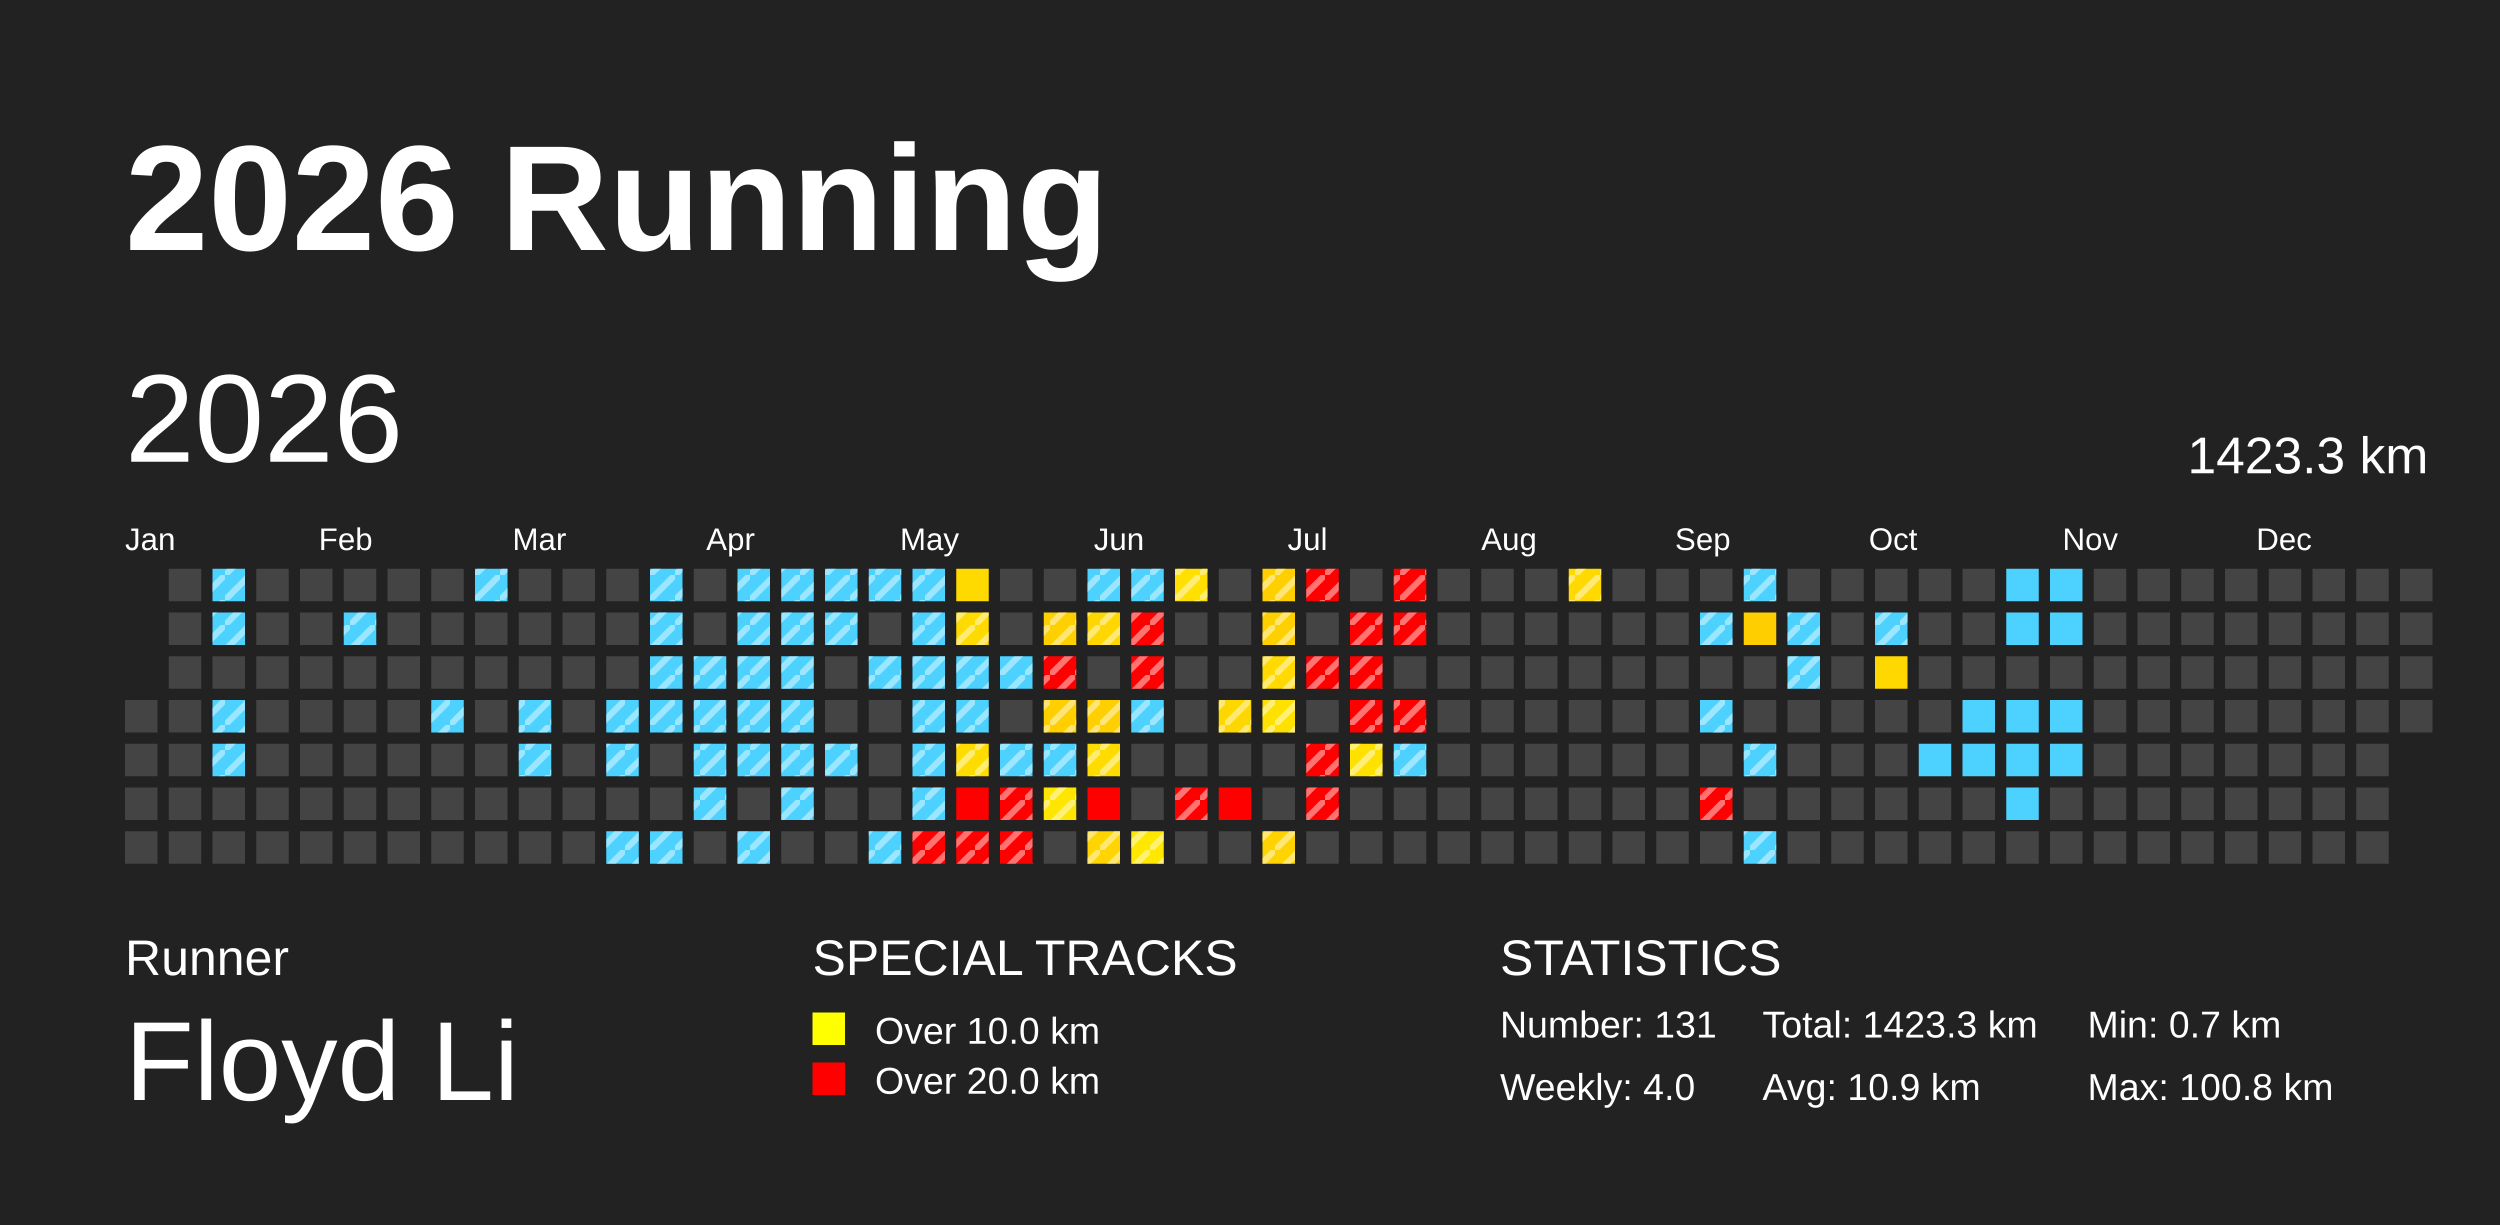
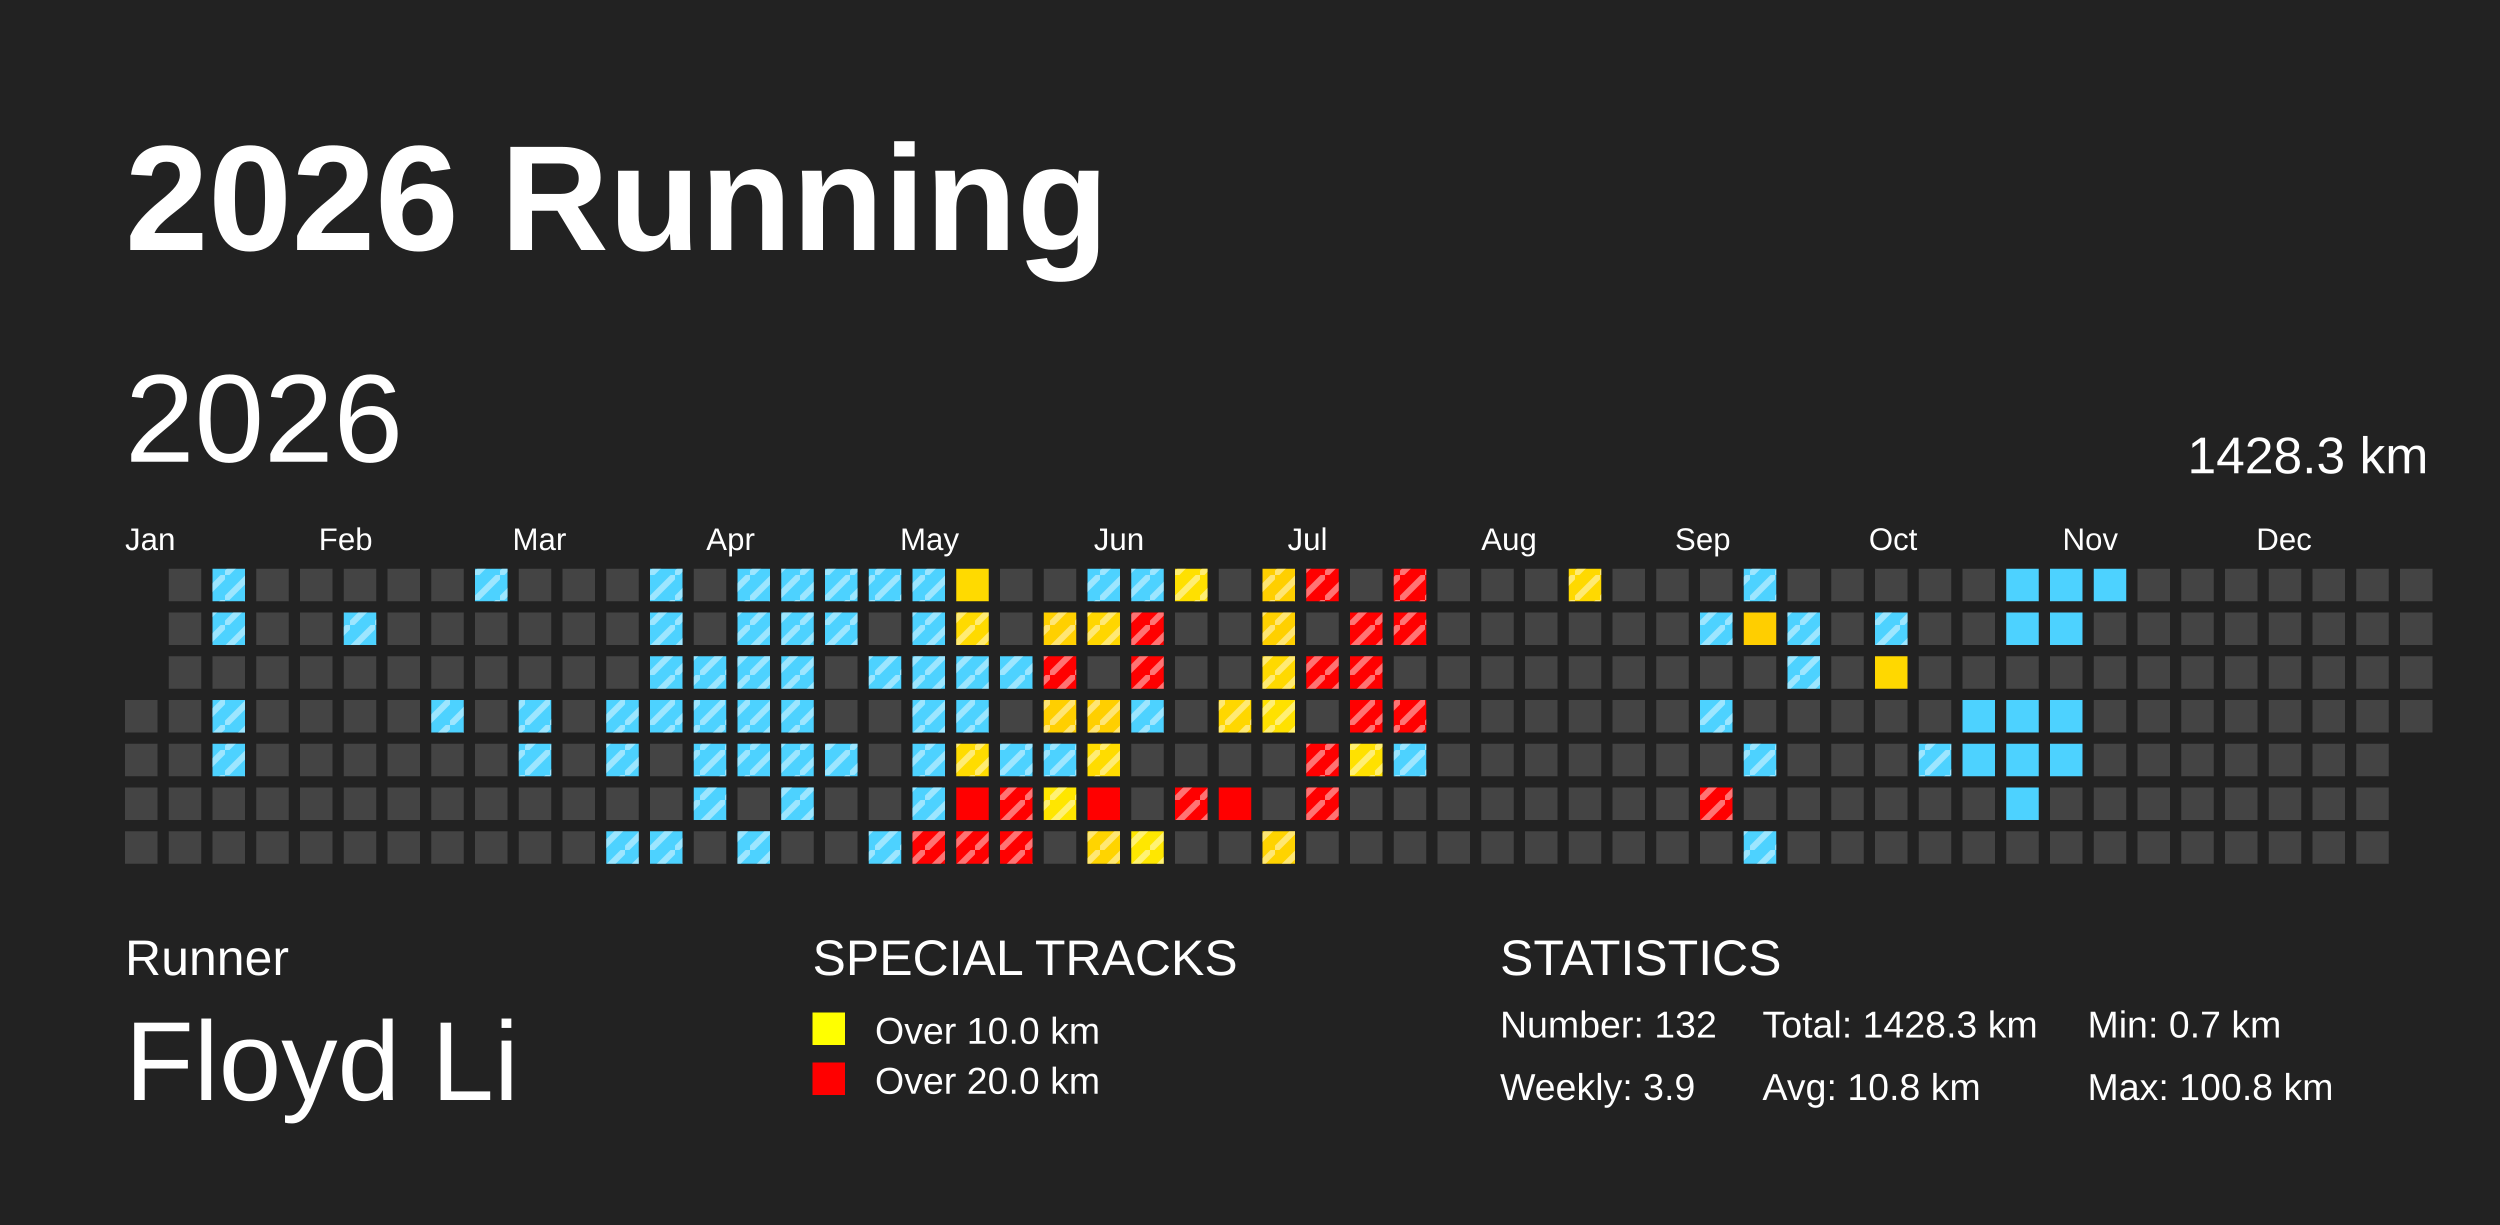
<svg xmlns="http://www.w3.org/2000/svg" baseProfile="full" height="98mm" version="1.1" viewBox="0,0,200,98" width="200mm">
  <defs>
    <pattern height="2" id="indoor-stripe" patternUnits="userSpaceOnUse" width="2">
      <line stroke="white" stroke-opacity="0.45" stroke-width="0.5" x1="0" x2="2" y1="2" y2="0" />
    </pattern>
  </defs>
  <rect fill="#222222" height="98" width="200" x="0" y="0" />
  <text fill="#FFFFFF" style="font-size:12px; font-family:Arial; font-weight:bold;" x="10" y="20">2026 Running</text>
  <text fill="#FFFFFF" style="font-size:4px; font-family:Arial" x="10" y="78">Runner</text>
  <text fill="#FFFFFF" style="font-size:9px; font-family:Arial" x="10" y="88">Floyd Li</text>
  <text fill="#FFFFFF" style="font-size:4px; font-family:Arial" x="65" y="78">SPECIAL TRACKS</text>
  <rect fill="yellow" height="2.6" width="2.6" x="65" y="81" />
  <text fill="#FFFFFF" style="font-size:3px; font-family:Arial" x="70" y="83.5">Over 10.0 km</text>
  <rect fill="red" height="2.6" width="2.6" x="65" y="85" />
  <text fill="#FFFFFF" style="font-size:3px; font-family:Arial" x="70" y="87.5">Over 20.0 km</text>
  <text fill="#FFFFFF" style="font-size:4px; font-family:Arial" x="120" y="78">STATISTICS</text>
-   <text fill="#FFFFFF" style="font-size:3px; font-family:Arial" x="120" y="83">Number: 131</text>
-   <text fill="#FFFFFF" style="font-size:3px; font-family:Arial" x="120" y="88">Weekly: 4.0</text>
-   <text fill="#FFFFFF" style="font-size:3px; font-family:Arial" x="141" y="83">Total: 1423.3 km</text>
-   <text fill="#FFFFFF" style="font-size:3px; font-family:Arial" x="141" y="88">Avg: 10.9 km</text>
+   <text fill="#FFFFFF" style="font-size:3px; font-family:Arial" x="120" y="83">Number: 132</text>
+   <text fill="#FFFFFF" style="font-size:3px; font-family:Arial" x="120" y="88">Weekly: 3.9</text>
+   <text fill="#FFFFFF" style="font-size:3px; font-family:Arial" x="141" y="83">Total: 1428.3 km</text>
+   <text fill="#FFFFFF" style="font-size:3px; font-family:Arial" x="141" y="88">Avg: 10.8 km</text>
  <text fill="#FFFFFF" style="font-size:3px; font-family:Arial" x="167" y="83">Min: 0.7 km</text>
  <text fill="#FFFFFF" style="font-size:3px; font-family:Arial" x="167" y="88">Max: 100.8 km</text>
  <text dominant-baseline="hanging" fill="#FFFFFF" style="font-size:10.0px; font-family:Arial;" x="10" y="30">2026</text>
-   <text dominant-baseline="hanging" fill="#FFFFFF" style="font-size:4.125px; font-family:Arial;" x="175" y="35">1423.3 km</text>
+   <text dominant-baseline="hanging" fill="#FFFFFF" style="font-size:4.125px; font-family:Arial;" x="175" y="35">1428.3 km</text>
  <text fill="#FFFFFF" style="font-size:2.5px; font-family:Arial" x="10.0" y="44">Jan</text>
  <text fill="#FFFFFF" style="font-size:2.5px; font-family:Arial" x="25.5" y="44">Feb</text>
  <text fill="#FFFFFF" style="font-size:2.5px; font-family:Arial" x="41.0" y="44">Mar</text>
  <text fill="#FFFFFF" style="font-size:2.5px; font-family:Arial" x="56.5" y="44">Apr</text>
  <text fill="#FFFFFF" style="font-size:2.5px; font-family:Arial" x="72.0" y="44">May</text>
  <text fill="#FFFFFF" style="font-size:2.5px; font-family:Arial" x="87.5" y="44">Jun</text>
  <text fill="#FFFFFF" style="font-size:2.5px; font-family:Arial" x="103.0" y="44">Jul</text>
  <text fill="#FFFFFF" style="font-size:2.5px; font-family:Arial" x="118.5" y="44">Aug</text>
  <text fill="#FFFFFF" style="font-size:2.5px; font-family:Arial" x="134.0" y="44">Sep</text>
  <text fill="#FFFFFF" style="font-size:2.5px; font-family:Arial" x="149.5" y="44">Oct</text>
  <text fill="#FFFFFF" style="font-size:2.5px; font-family:Arial" x="165.0" y="44">Nov</text>
  <text fill="#FFFFFF" style="font-size:2.5px; font-family:Arial" x="180.5" y="44">Dec</text>
  <rect fill="#444444" height="2.6" width="2.6" x="10.0" y="56.0" />
  <rect fill="#444444" height="2.6" width="2.6" x="10.0" y="59.5" />
  <rect fill="#444444" height="2.6" width="2.6" x="10.0" y="63.0" />
  <rect fill="#444444" height="2.6" width="2.6" x="10.0" y="66.5" />
  <rect fill="#444444" height="2.6" width="2.6" x="13.5" y="45.5" />
  <rect fill="#444444" height="2.6" width="2.6" x="13.5" y="49.0" />
  <rect fill="#444444" height="2.6" width="2.6" x="13.5" y="52.5" />
  <rect fill="#444444" height="2.6" width="2.6" x="13.5" y="56.0" />
  <rect fill="#444444" height="2.6" width="2.6" x="13.5" y="59.5" />
  <rect fill="#444444" height="2.6" width="2.6" x="13.5" y="63.0" />
  <rect fill="#444444" height="2.6" width="2.6" x="13.5" y="66.5" />
  <rect fill="#4dd2ff" height="2.6" width="2.6" x="17.0" y="45.5" />
  <rect fill="url(#indoor-stripe)" height="2.6" style="pointer-events: none;" width="2.6" x="17.0" y="45.5" />
  <rect fill="#4dd2ff" height="2.6" width="2.6" x="17.0" y="49.0" />
  <rect fill="url(#indoor-stripe)" height="2.6" style="pointer-events: none;" width="2.6" x="17.0" y="49.0" />
  <rect fill="#444444" height="2.6" width="2.6" x="17.0" y="52.5" />
  <rect fill="#4dd2ff" height="2.6" width="2.6" x="17.0" y="56.0" />
  <rect fill="url(#indoor-stripe)" height="2.6" style="pointer-events: none;" width="2.6" x="17.0" y="56.0" />
  <rect fill="#4dd2ff" height="2.6" width="2.6" x="17.0" y="59.5" />
  <rect fill="url(#indoor-stripe)" height="2.6" style="pointer-events: none;" width="2.6" x="17.0" y="59.5" />
  <rect fill="#444444" height="2.6" width="2.6" x="17.0" y="63.0" />
  <rect fill="#444444" height="2.6" width="2.6" x="17.0" y="66.5" />
  <rect fill="#444444" height="2.6" width="2.6" x="20.5" y="45.5" />
  <rect fill="#444444" height="2.6" width="2.6" x="20.5" y="49.0" />
  <rect fill="#444444" height="2.6" width="2.6" x="20.5" y="52.5" />
  <rect fill="#444444" height="2.6" width="2.6" x="20.5" y="56.0" />
  <rect fill="#444444" height="2.6" width="2.6" x="20.5" y="59.5" />
  <rect fill="#444444" height="2.6" width="2.6" x="20.5" y="63.0" />
  <rect fill="#444444" height="2.6" width="2.6" x="20.5" y="66.5" />
  <rect fill="#444444" height="2.6" width="2.6" x="24.0" y="45.5" />
  <rect fill="#444444" height="2.6" width="2.6" x="24.0" y="49.0" />
  <rect fill="#444444" height="2.6" width="2.6" x="24.0" y="52.5" />
  <rect fill="#444444" height="2.6" width="2.6" x="24.0" y="56.0" />
  <rect fill="#444444" height="2.6" width="2.6" x="24.0" y="59.5" />
  <rect fill="#444444" height="2.6" width="2.6" x="24.0" y="63.0" />
  <rect fill="#444444" height="2.6" width="2.6" x="24.0" y="66.5" />
  <rect fill="#444444" height="2.6" width="2.6" x="27.5" y="45.5" />
  <rect fill="#4dd2ff" height="2.6" width="2.6" x="27.5" y="49.0" />
  <rect fill="url(#indoor-stripe)" height="2.6" style="pointer-events: none;" width="2.6" x="27.5" y="49.0" />
  <rect fill="#444444" height="2.6" width="2.6" x="27.5" y="52.5" />
  <rect fill="#444444" height="2.6" width="2.6" x="27.5" y="56.0" />
  <rect fill="#444444" height="2.6" width="2.6" x="27.5" y="59.5" />
  <rect fill="#444444" height="2.6" width="2.6" x="27.5" y="63.0" />
  <rect fill="#444444" height="2.6" width="2.6" x="27.5" y="66.5" />
  <rect fill="#444444" height="2.6" width="2.6" x="31.0" y="45.5" />
  <rect fill="#444444" height="2.6" width="2.6" x="31.0" y="49.0" />
  <rect fill="#444444" height="2.6" width="2.6" x="31.0" y="52.5" />
  <rect fill="#444444" height="2.6" width="2.6" x="31.0" y="56.0" />
  <rect fill="#444444" height="2.6" width="2.6" x="31.0" y="59.5" />
  <rect fill="#444444" height="2.6" width="2.6" x="31.0" y="63.0" />
  <rect fill="#444444" height="2.6" width="2.6" x="31.0" y="66.5" />
  <rect fill="#444444" height="2.6" width="2.6" x="34.5" y="45.5" />
  <rect fill="#444444" height="2.6" width="2.6" x="34.5" y="49.0" />
  <rect fill="#444444" height="2.6" width="2.6" x="34.5" y="52.5" />
  <rect fill="#4dd2ff" height="2.6" width="2.6" x="34.5" y="56.0" />
  <rect fill="url(#indoor-stripe)" height="2.6" style="pointer-events: none;" width="2.6" x="34.5" y="56.0" />
  <rect fill="#444444" height="2.6" width="2.6" x="34.5" y="59.5" />
  <rect fill="#444444" height="2.6" width="2.6" x="34.5" y="63.0" />
  <rect fill="#444444" height="2.6" width="2.6" x="34.5" y="66.5" />
  <rect fill="#4dd2ff" height="2.6" width="2.6" x="38.0" y="45.5" />
  <rect fill="url(#indoor-stripe)" height="2.6" style="pointer-events: none;" width="2.6" x="38.0" y="45.5" />
  <rect fill="#444444" height="2.6" width="2.6" x="38.0" y="49.0" />
  <rect fill="#444444" height="2.6" width="2.6" x="38.0" y="52.5" />
  <rect fill="#444444" height="2.6" width="2.6" x="38.0" y="56.0" />
  <rect fill="#444444" height="2.6" width="2.6" x="38.0" y="59.5" />
  <rect fill="#444444" height="2.6" width="2.6" x="38.0" y="63.0" />
  <rect fill="#444444" height="2.6" width="2.6" x="38.0" y="66.5" />
  <rect fill="#444444" height="2.6" width="2.6" x="41.5" y="45.5" />
  <rect fill="#444444" height="2.6" width="2.6" x="41.5" y="49.0" />
  <rect fill="#444444" height="2.6" width="2.6" x="41.5" y="52.5" />
  <rect fill="#4dd2ff" height="2.6" width="2.6" x="41.5" y="56.0" />
  <rect fill="url(#indoor-stripe)" height="2.6" style="pointer-events: none;" width="2.6" x="41.5" y="56.0" />
  <rect fill="#4dd2ff" height="2.6" width="2.6" x="41.5" y="59.5" />
  <rect fill="url(#indoor-stripe)" height="2.6" style="pointer-events: none;" width="2.6" x="41.5" y="59.5" />
  <rect fill="#444444" height="2.6" width="2.6" x="41.5" y="63.0" />
  <rect fill="#444444" height="2.6" width="2.6" x="41.5" y="66.5" />
  <rect fill="#444444" height="2.6" width="2.6" x="45.0" y="45.5" />
  <rect fill="#444444" height="2.6" width="2.6" x="45.0" y="49.0" />
  <rect fill="#444444" height="2.6" width="2.6" x="45.0" y="52.5" />
  <rect fill="#444444" height="2.6" width="2.6" x="45.0" y="56.0" />
  <rect fill="#444444" height="2.6" width="2.6" x="45.0" y="59.5" />
  <rect fill="#444444" height="2.6" width="2.6" x="45.0" y="63.0" />
  <rect fill="#444444" height="2.6" width="2.6" x="45.0" y="66.5" />
  <rect fill="#444444" height="2.6" width="2.6" x="48.5" y="45.5" />
  <rect fill="#444444" height="2.6" width="2.6" x="48.5" y="49.0" />
  <rect fill="#444444" height="2.6" width="2.6" x="48.5" y="52.5" />
  <rect fill="#4dd2ff" height="2.6" width="2.6" x="48.5" y="56.0" />
  <rect fill="url(#indoor-stripe)" height="2.6" style="pointer-events: none;" width="2.6" x="48.5" y="56.0" />
  <rect fill="#4dd2ff" height="2.6" width="2.6" x="48.5" y="59.5" />
  <rect fill="url(#indoor-stripe)" height="2.6" style="pointer-events: none;" width="2.6" x="48.5" y="59.5" />
  <rect fill="#444444" height="2.6" width="2.6" x="48.5" y="63.0" />
  <rect fill="#4dd2ff" height="2.6" width="2.6" x="48.5" y="66.5" />
  <rect fill="url(#indoor-stripe)" height="2.6" style="pointer-events: none;" width="2.6" x="48.5" y="66.5" />
  <rect fill="#4dd2ff" height="2.6" width="2.6" x="52.0" y="45.5" />
  <rect fill="url(#indoor-stripe)" height="2.6" style="pointer-events: none;" width="2.6" x="52.0" y="45.5" />
  <rect fill="#4dd2ff" height="2.6" width="2.6" x="52.0" y="49.0" />
  <rect fill="url(#indoor-stripe)" height="2.6" style="pointer-events: none;" width="2.6" x="52.0" y="49.0" />
  <rect fill="#4dd2ff" height="2.6" width="2.6" x="52.0" y="52.5" />
  <rect fill="url(#indoor-stripe)" height="2.6" style="pointer-events: none;" width="2.6" x="52.0" y="52.5" />
  <rect fill="#4dd2ff" height="2.6" width="2.6" x="52.0" y="56.0" />
  <rect fill="url(#indoor-stripe)" height="2.6" style="pointer-events: none;" width="2.6" x="52.0" y="56.0" />
  <rect fill="#444444" height="2.6" width="2.6" x="52.0" y="59.5" />
  <rect fill="#444444" height="2.6" width="2.6" x="52.0" y="63.0" />
  <rect fill="#4dd2ff" height="2.6" width="2.6" x="52.0" y="66.5" />
  <rect fill="url(#indoor-stripe)" height="2.6" style="pointer-events: none;" width="2.6" x="52.0" y="66.5" />
  <rect fill="#444444" height="2.6" width="2.6" x="55.5" y="45.5" />
  <rect fill="#444444" height="2.6" width="2.6" x="55.5" y="49.0" />
  <rect fill="#4dd2ff" height="2.6" width="2.6" x="55.5" y="52.5" />
  <rect fill="url(#indoor-stripe)" height="2.6" style="pointer-events: none;" width="2.6" x="55.5" y="52.5" />
  <rect fill="#4dd2ff" height="2.6" width="2.6" x="55.5" y="56.0" />
  <rect fill="url(#indoor-stripe)" height="2.6" style="pointer-events: none;" width="2.6" x="55.5" y="56.0" />
  <rect fill="#4dd2ff" height="2.6" width="2.6" x="55.5" y="59.5" />
  <rect fill="url(#indoor-stripe)" height="2.6" style="pointer-events: none;" width="2.6" x="55.5" y="59.5" />
  <rect fill="#4dd2ff" height="2.6" width="2.6" x="55.5" y="63.0" />
  <rect fill="url(#indoor-stripe)" height="2.6" style="pointer-events: none;" width="2.6" x="55.5" y="63.0" />
  <rect fill="#444444" height="2.6" width="2.6" x="55.5" y="66.5" />
  <rect fill="#4dd2ff" height="2.6" width="2.6" x="59.0" y="45.5" />
  <rect fill="url(#indoor-stripe)" height="2.6" style="pointer-events: none;" width="2.6" x="59.0" y="45.5" />
  <rect fill="#4dd2ff" height="2.6" width="2.6" x="59.0" y="49.0" />
  <rect fill="url(#indoor-stripe)" height="2.6" style="pointer-events: none;" width="2.6" x="59.0" y="49.0" />
  <rect fill="#4dd2ff" height="2.6" width="2.6" x="59.0" y="52.5" />
  <rect fill="url(#indoor-stripe)" height="2.6" style="pointer-events: none;" width="2.6" x="59.0" y="52.5" />
  <rect fill="#4dd2ff" height="2.6" width="2.6" x="59.0" y="56.0" />
  <rect fill="url(#indoor-stripe)" height="2.6" style="pointer-events: none;" width="2.6" x="59.0" y="56.0" />
  <rect fill="#4dd2ff" height="2.6" width="2.6" x="59.0" y="59.5" />
  <rect fill="url(#indoor-stripe)" height="2.6" style="pointer-events: none;" width="2.6" x="59.0" y="59.5" />
  <rect fill="#444444" height="2.6" width="2.6" x="59.0" y="63.0" />
  <rect fill="#4dd2ff" height="2.6" width="2.6" x="59.0" y="66.5" />
  <rect fill="url(#indoor-stripe)" height="2.6" style="pointer-events: none;" width="2.6" x="59.0" y="66.5" />
  <rect fill="#4dd2ff" height="2.6" width="2.6" x="62.5" y="45.5" />
  <rect fill="url(#indoor-stripe)" height="2.6" style="pointer-events: none;" width="2.6" x="62.5" y="45.5" />
  <rect fill="#4dd2ff" height="2.6" width="2.6" x="62.5" y="49.0" />
  <rect fill="url(#indoor-stripe)" height="2.6" style="pointer-events: none;" width="2.6" x="62.5" y="49.0" />
  <rect fill="#4dd2ff" height="2.6" width="2.6" x="62.5" y="52.5" />
  <rect fill="url(#indoor-stripe)" height="2.6" style="pointer-events: none;" width="2.6" x="62.5" y="52.5" />
  <rect fill="#4dd2ff" height="2.6" width="2.6" x="62.5" y="56.0" />
  <rect fill="url(#indoor-stripe)" height="2.6" style="pointer-events: none;" width="2.6" x="62.5" y="56.0" />
  <rect fill="#4dd2ff" height="2.6" width="2.6" x="62.5" y="59.5" />
  <rect fill="url(#indoor-stripe)" height="2.6" style="pointer-events: none;" width="2.6" x="62.5" y="59.5" />
  <rect fill="#4dd2ff" height="2.6" width="2.6" x="62.5" y="63.0" />
  <rect fill="url(#indoor-stripe)" height="2.6" style="pointer-events: none;" width="2.6" x="62.5" y="63.0" />
  <rect fill="#444444" height="2.6" width="2.6" x="62.5" y="66.5" />
  <rect fill="#4dd2ff" height="2.6" width="2.6" x="66.0" y="45.5" />
  <rect fill="url(#indoor-stripe)" height="2.6" style="pointer-events: none;" width="2.6" x="66.0" y="45.5" />
  <rect fill="#4dd2ff" height="2.6" width="2.6" x="66.0" y="49.0" />
  <rect fill="url(#indoor-stripe)" height="2.6" style="pointer-events: none;" width="2.6" x="66.0" y="49.0" />
  <rect fill="#444444" height="2.6" width="2.6" x="66.0" y="52.5" />
  <rect fill="#444444" height="2.6" width="2.6" x="66.0" y="56.0" />
  <rect fill="#4dd2ff" height="2.6" width="2.6" x="66.0" y="59.5" />
  <rect fill="url(#indoor-stripe)" height="2.6" style="pointer-events: none;" width="2.6" x="66.0" y="59.5" />
  <rect fill="#444444" height="2.6" width="2.6" x="66.0" y="63.0" />
  <rect fill="#444444" height="2.6" width="2.6" x="66.0" y="66.5" />
  <rect fill="#4dd2ff" height="2.6" width="2.6" x="69.5" y="45.5" />
  <rect fill="url(#indoor-stripe)" height="2.6" style="pointer-events: none;" width="2.6" x="69.5" y="45.5" />
  <rect fill="#444444" height="2.6" width="2.6" x="69.5" y="49.0" />
  <rect fill="#4dd2ff" height="2.6" width="2.6" x="69.5" y="52.5" />
  <rect fill="url(#indoor-stripe)" height="2.6" style="pointer-events: none;" width="2.6" x="69.5" y="52.5" />
  <rect fill="#444444" height="2.6" width="2.6" x="69.5" y="56.0" />
  <rect fill="#444444" height="2.6" width="2.6" x="69.5" y="59.5" />
  <rect fill="#444444" height="2.6" width="2.6" x="69.5" y="63.0" />
  <rect fill="#4dd2ff" height="2.6" width="2.6" x="69.5" y="66.5" />
  <rect fill="url(#indoor-stripe)" height="2.6" style="pointer-events: none;" width="2.6" x="69.5" y="66.5" />
  <rect fill="#4dd2ff" height="2.6" width="2.6" x="73.0" y="45.5" />
  <rect fill="url(#indoor-stripe)" height="2.6" style="pointer-events: none;" width="2.6" x="73.0" y="45.5" />
  <rect fill="#4dd2ff" height="2.6" width="2.6" x="73.0" y="49.0" />
  <rect fill="url(#indoor-stripe)" height="2.6" style="pointer-events: none;" width="2.6" x="73.0" y="49.0" />
  <rect fill="#4dd2ff" height="2.6" width="2.6" x="73.0" y="52.5" />
  <rect fill="url(#indoor-stripe)" height="2.6" style="pointer-events: none;" width="2.6" x="73.0" y="52.5" />
  <rect fill="#4dd2ff" height="2.6" width="2.6" x="73.0" y="56.0" />
  <rect fill="url(#indoor-stripe)" height="2.6" style="pointer-events: none;" width="2.6" x="73.0" y="56.0" />
  <rect fill="#4dd2ff" height="2.6" width="2.6" x="73.0" y="59.5" />
  <rect fill="url(#indoor-stripe)" height="2.6" style="pointer-events: none;" width="2.6" x="73.0" y="59.5" />
  <rect fill="#4dd2ff" height="2.6" width="2.6" x="73.0" y="63.0" />
  <rect fill="url(#indoor-stripe)" height="2.6" style="pointer-events: none;" width="2.6" x="73.0" y="63.0" />
  <rect fill="red" height="2.6" width="2.6" x="73.0" y="66.5" />
  <rect fill="url(#indoor-stripe)" height="2.6" style="pointer-events: none;" width="2.6" x="73.0" y="66.5" />
  <rect fill="#ffda00" height="2.6" width="2.6" x="76.5" y="45.5" />
  <rect fill="#ffda00" height="2.6" width="2.6" x="76.5" y="49.0" />
  <rect fill="url(#indoor-stripe)" height="2.6" style="pointer-events: none;" width="2.6" x="76.5" y="49.0" />
  <rect fill="#4dd2ff" height="2.6" width="2.6" x="76.5" y="52.5" />
  <rect fill="url(#indoor-stripe)" height="2.6" style="pointer-events: none;" width="2.6" x="76.5" y="52.5" />
  <rect fill="#4dd2ff" height="2.6" width="2.6" x="76.5" y="56.0" />
  <rect fill="url(#indoor-stripe)" height="2.6" style="pointer-events: none;" width="2.6" x="76.5" y="56.0" />
  <rect fill="#ffdc00" height="2.6" width="2.6" x="76.5" y="59.5" />
  <rect fill="url(#indoor-stripe)" height="2.6" style="pointer-events: none;" width="2.6" x="76.5" y="59.5" />
  <rect fill="red" height="2.6" width="2.6" x="76.5" y="63.0" />
  <rect fill="red" height="2.6" width="2.6" x="76.5" y="66.5" />
  <rect fill="url(#indoor-stripe)" height="2.6" style="pointer-events: none;" width="2.6" x="76.5" y="66.5" />
  <rect fill="#444444" height="2.6" width="2.6" x="80.0" y="45.5" />
  <rect fill="#444444" height="2.6" width="2.6" x="80.0" y="49.0" />
  <rect fill="#4dd2ff" height="2.6" width="2.6" x="80.0" y="52.5" />
  <rect fill="url(#indoor-stripe)" height="2.6" style="pointer-events: none;" width="2.6" x="80.0" y="52.5" />
  <rect fill="#444444" height="2.6" width="2.6" x="80.0" y="56.0" />
  <rect fill="#4dd2ff" height="2.6" width="2.6" x="80.0" y="59.5" />
  <rect fill="url(#indoor-stripe)" height="2.6" style="pointer-events: none;" width="2.6" x="80.0" y="59.5" />
  <rect fill="red" height="2.6" width="2.6" x="80.0" y="63.0" />
  <rect fill="url(#indoor-stripe)" height="2.6" style="pointer-events: none;" width="2.6" x="80.0" y="63.0" />
  <rect fill="red" height="2.6" width="2.6" x="80.0" y="66.5" />
  <rect fill="url(#indoor-stripe)" height="2.6" style="pointer-events: none;" width="2.6" x="80.0" y="66.5" />
  <rect fill="#444444" height="2.6" width="2.6" x="83.5" y="45.5" />
  <rect fill="#ffd000" height="2.6" width="2.6" x="83.5" y="49.0" />
  <rect fill="url(#indoor-stripe)" height="2.6" style="pointer-events: none;" width="2.6" x="83.5" y="49.0" />
  <rect fill="red" height="2.6" width="2.6" x="83.5" y="52.5" />
  <rect fill="url(#indoor-stripe)" height="2.6" style="pointer-events: none;" width="2.6" x="83.5" y="52.5" />
  <rect fill="#ffcf00" height="2.6" width="2.6" x="83.5" y="56.0" />
  <rect fill="url(#indoor-stripe)" height="2.6" style="pointer-events: none;" width="2.6" x="83.5" y="56.0" />
  <rect fill="#4dd2ff" height="2.6" width="2.6" x="83.5" y="59.5" />
  <rect fill="url(#indoor-stripe)" height="2.6" style="pointer-events: none;" width="2.6" x="83.5" y="59.5" />
  <rect fill="#ffe600" height="2.6" width="2.6" x="83.5" y="63.0" />
  <rect fill="url(#indoor-stripe)" height="2.6" style="pointer-events: none;" width="2.6" x="83.5" y="63.0" />
  <rect fill="#444444" height="2.6" width="2.6" x="83.5" y="66.5" />
  <rect fill="#4dd2ff" height="2.6" width="2.6" x="87.0" y="45.5" />
  <rect fill="url(#indoor-stripe)" height="2.6" style="pointer-events: none;" width="2.6" x="87.0" y="45.5" />
  <rect fill="#ffd600" height="2.6" width="2.6" x="87.0" y="49.0" />
  <rect fill="url(#indoor-stripe)" height="2.6" style="pointer-events: none;" width="2.6" x="87.0" y="49.0" />
  <rect fill="#444444" height="2.6" width="2.6" x="87.0" y="52.5" />
  <rect fill="#ffcf00" height="2.6" width="2.6" x="87.0" y="56.0" />
  <rect fill="url(#indoor-stripe)" height="2.6" style="pointer-events: none;" width="2.6" x="87.0" y="56.0" />
  <rect fill="#ffdc00" height="2.6" width="2.6" x="87.0" y="59.5" />
  <rect fill="url(#indoor-stripe)" height="2.6" style="pointer-events: none;" width="2.6" x="87.0" y="59.5" />
  <rect fill="red" height="2.6" width="2.6" x="87.0" y="63.0" />
  <rect fill="#ffd400" height="2.6" width="2.6" x="87.0" y="66.5" />
  <rect fill="url(#indoor-stripe)" height="2.6" style="pointer-events: none;" width="2.6" x="87.0" y="66.5" />
  <rect fill="#4dd2ff" height="2.6" width="2.6" x="90.5" y="45.5" />
  <rect fill="url(#indoor-stripe)" height="2.6" style="pointer-events: none;" width="2.6" x="90.5" y="45.5" />
  <rect fill="red" height="2.6" width="2.6" x="90.5" y="49.0" />
  <rect fill="url(#indoor-stripe)" height="2.6" style="pointer-events: none;" width="2.6" x="90.5" y="49.0" />
  <rect fill="red" height="2.6" width="2.6" x="90.5" y="52.5" />
  <rect fill="url(#indoor-stripe)" height="2.6" style="pointer-events: none;" width="2.6" x="90.5" y="52.5" />
  <rect fill="#4dd2ff" height="2.6" width="2.6" x="90.5" y="56.0" />
  <rect fill="url(#indoor-stripe)" height="2.6" style="pointer-events: none;" width="2.6" x="90.5" y="56.0" />
  <rect fill="#444444" height="2.6" width="2.6" x="90.5" y="59.5" />
  <rect fill="#444444" height="2.6" width="2.6" x="90.5" y="63.0" />
  <rect fill="#ffe700" height="2.6" width="2.6" x="90.5" y="66.5" />
  <rect fill="url(#indoor-stripe)" height="2.6" style="pointer-events: none;" width="2.6" x="90.5" y="66.5" />
  <rect fill="#ffe000" height="2.6" width="2.6" x="94.0" y="45.5" />
  <rect fill="url(#indoor-stripe)" height="2.6" style="pointer-events: none;" width="2.6" x="94.0" y="45.5" />
  <rect fill="#444444" height="2.6" width="2.6" x="94.0" y="49.0" />
  <rect fill="#444444" height="2.6" width="2.6" x="94.0" y="52.5" />
  <rect fill="#444444" height="2.6" width="2.6" x="94.0" y="56.0" />
  <rect fill="#444444" height="2.6" width="2.6" x="94.0" y="59.5" />
  <rect fill="red" height="2.6" width="2.6" x="94.0" y="63.0" />
  <rect fill="url(#indoor-stripe)" height="2.6" style="pointer-events: none;" width="2.6" x="94.0" y="63.0" />
  <rect fill="#444444" height="2.6" width="2.6" x="94.0" y="66.5" />
  <rect fill="#444444" height="2.6" width="2.6" x="97.5" y="45.5" />
  <rect fill="#444444" height="2.6" width="2.6" x="97.5" y="49.0" />
  <rect fill="#444444" height="2.6" width="2.6" x="97.5" y="52.5" />
  <rect fill="#ffd700" height="2.6" width="2.6" x="97.5" y="56.0" />
  <rect fill="url(#indoor-stripe)" height="2.6" style="pointer-events: none;" width="2.6" x="97.5" y="56.0" />
  <rect fill="#444444" height="2.6" width="2.6" x="97.5" y="59.5" />
  <rect fill="red" height="2.6" width="2.6" x="97.5" y="63.0" />
  <rect fill="#444444" height="2.6" width="2.6" x="97.5" y="66.5" />
  <rect fill="#ffcf00" height="2.6" width="2.6" x="101.0" y="45.5" />
  <rect fill="url(#indoor-stripe)" height="2.6" style="pointer-events: none;" width="2.6" x="101.0" y="45.5" />
  <rect fill="#ffd000" height="2.6" width="2.6" x="101.0" y="49.0" />
  <rect fill="url(#indoor-stripe)" height="2.6" style="pointer-events: none;" width="2.6" x="101.0" y="49.0" />
  <rect fill="#ffd900" height="2.6" width="2.6" x="101.0" y="52.5" />
  <rect fill="url(#indoor-stripe)" height="2.6" style="pointer-events: none;" width="2.6" x="101.0" y="52.5" />
  <rect fill="#ffe100" height="2.6" width="2.6" x="101.0" y="56.0" />
  <rect fill="url(#indoor-stripe)" height="2.6" style="pointer-events: none;" width="2.6" x="101.0" y="56.0" />
  <rect fill="#444444" height="2.6" width="2.6" x="101.0" y="59.5" />
  <rect fill="#444444" height="2.6" width="2.6" x="101.0" y="63.0" />
  <rect fill="#ffd300" height="2.6" width="2.6" x="101.0" y="66.5" />
  <rect fill="url(#indoor-stripe)" height="2.6" style="pointer-events: none;" width="2.6" x="101.0" y="66.5" />
  <rect fill="red" height="2.6" width="2.6" x="104.5" y="45.5" />
  <rect fill="url(#indoor-stripe)" height="2.6" style="pointer-events: none;" width="2.6" x="104.5" y="45.5" />
  <rect fill="#444444" height="2.6" width="2.6" x="104.5" y="49.0" />
  <rect fill="red" height="2.6" width="2.6" x="104.5" y="52.5" />
  <rect fill="url(#indoor-stripe)" height="2.6" style="pointer-events: none;" width="2.6" x="104.5" y="52.5" />
  <rect fill="#444444" height="2.6" width="2.6" x="104.5" y="56.0" />
  <rect fill="red" height="2.6" width="2.6" x="104.5" y="59.5" />
  <rect fill="url(#indoor-stripe)" height="2.6" style="pointer-events: none;" width="2.6" x="104.5" y="59.5" />
  <rect fill="red" height="2.6" width="2.6" x="104.5" y="63.0" />
  <rect fill="url(#indoor-stripe)" height="2.6" style="pointer-events: none;" width="2.6" x="104.5" y="63.0" />
  <rect fill="#444444" height="2.6" width="2.6" x="104.5" y="66.5" />
  <rect fill="#444444" height="2.6" width="2.6" x="108.0" y="45.5" />
  <rect fill="red" height="2.6" width="2.6" x="108.0" y="49.0" />
  <rect fill="url(#indoor-stripe)" height="2.6" style="pointer-events: none;" width="2.6" x="108.0" y="49.0" />
  <rect fill="red" height="2.6" width="2.6" x="108.0" y="52.5" />
  <rect fill="url(#indoor-stripe)" height="2.6" style="pointer-events: none;" width="2.6" x="108.0" y="52.5" />
  <rect fill="red" height="2.6" width="2.6" x="108.0" y="56.0" />
  <rect fill="url(#indoor-stripe)" height="2.6" style="pointer-events: none;" width="2.6" x="108.0" y="56.0" />
  <rect fill="#ffe100" height="2.6" width="2.6" x="108.0" y="59.5" />
  <rect fill="url(#indoor-stripe)" height="2.6" style="pointer-events: none;" width="2.6" x="108.0" y="59.5" />
  <rect fill="#444444" height="2.6" width="2.6" x="108.0" y="63.0" />
  <rect fill="#444444" height="2.6" width="2.6" x="108.0" y="66.5" />
  <rect fill="red" height="2.6" width="2.6" x="111.5" y="45.5" />
  <rect fill="url(#indoor-stripe)" height="2.6" style="pointer-events: none;" width="2.6" x="111.5" y="45.5" />
  <rect fill="red" height="2.6" width="2.6" x="111.5" y="49.0" />
  <rect fill="url(#indoor-stripe)" height="2.6" style="pointer-events: none;" width="2.6" x="111.5" y="49.0" />
  <rect fill="#444444" height="2.6" width="2.6" x="111.5" y="52.5" />
  <rect fill="red" height="2.6" width="2.6" x="111.5" y="56.0" />
  <rect fill="url(#indoor-stripe)" height="2.6" style="pointer-events: none;" width="2.6" x="111.5" y="56.0" />
  <rect fill="#4dd2ff" height="2.6" width="2.6" x="111.5" y="59.5" />
  <rect fill="url(#indoor-stripe)" height="2.6" style="pointer-events: none;" width="2.6" x="111.5" y="59.5" />
  <rect fill="#444444" height="2.6" width="2.6" x="111.5" y="63.0" />
  <rect fill="#444444" height="2.6" width="2.6" x="111.5" y="66.5" />
  <rect fill="#444444" height="2.6" width="2.6" x="115.0" y="45.5" />
  <rect fill="#444444" height="2.6" width="2.6" x="115.0" y="49.0" />
  <rect fill="#444444" height="2.6" width="2.6" x="115.0" y="52.5" />
  <rect fill="#444444" height="2.6" width="2.6" x="115.0" y="56.0" />
  <rect fill="#444444" height="2.6" width="2.6" x="115.0" y="59.5" />
  <rect fill="#444444" height="2.6" width="2.6" x="115.0" y="63.0" />
  <rect fill="#444444" height="2.6" width="2.6" x="115.0" y="66.5" />
  <rect fill="#444444" height="2.6" width="2.6" x="118.5" y="45.5" />
  <rect fill="#444444" height="2.6" width="2.6" x="118.5" y="49.0" />
  <rect fill="#444444" height="2.6" width="2.6" x="118.5" y="52.5" />
  <rect fill="#444444" height="2.6" width="2.6" x="118.5" y="56.0" />
  <rect fill="#444444" height="2.6" width="2.6" x="118.5" y="59.5" />
  <rect fill="#444444" height="2.6" width="2.6" x="118.5" y="63.0" />
  <rect fill="#444444" height="2.6" width="2.6" x="118.5" y="66.5" />
  <rect fill="#444444" height="2.6" width="2.6" x="122.0" y="45.5" />
  <rect fill="#444444" height="2.6" width="2.6" x="122.0" y="49.0" />
  <rect fill="#444444" height="2.6" width="2.6" x="122.0" y="52.5" />
  <rect fill="#444444" height="2.6" width="2.6" x="122.0" y="56.0" />
  <rect fill="#444444" height="2.6" width="2.6" x="122.0" y="59.5" />
  <rect fill="#444444" height="2.6" width="2.6" x="122.0" y="63.0" />
  <rect fill="#444444" height="2.6" width="2.6" x="122.0" y="66.5" />
  <rect fill="#ffd900" height="2.6" width="2.6" x="125.5" y="45.5" />
  <rect fill="url(#indoor-stripe)" height="2.6" style="pointer-events: none;" width="2.6" x="125.5" y="45.5" />
  <rect fill="#444444" height="2.6" width="2.6" x="125.5" y="49.0" />
  <rect fill="#444444" height="2.6" width="2.6" x="125.5" y="52.5" />
  <rect fill="#444444" height="2.6" width="2.6" x="125.5" y="56.0" />
  <rect fill="#444444" height="2.6" width="2.6" x="125.5" y="59.5" />
  <rect fill="#444444" height="2.6" width="2.6" x="125.5" y="63.0" />
  <rect fill="#444444" height="2.6" width="2.6" x="125.5" y="66.5" />
  <rect fill="#444444" height="2.6" width="2.6" x="129.0" y="45.5" />
  <rect fill="#444444" height="2.6" width="2.6" x="129.0" y="49.0" />
  <rect fill="#444444" height="2.6" width="2.6" x="129.0" y="52.5" />
  <rect fill="#444444" height="2.6" width="2.6" x="129.0" y="56.0" />
  <rect fill="#444444" height="2.6" width="2.6" x="129.0" y="59.5" />
  <rect fill="#444444" height="2.6" width="2.6" x="129.0" y="63.0" />
  <rect fill="#444444" height="2.6" width="2.6" x="129.0" y="66.5" />
  <rect fill="#444444" height="2.6" width="2.6" x="132.5" y="45.5" />
  <rect fill="#444444" height="2.6" width="2.6" x="132.5" y="49.0" />
  <rect fill="#444444" height="2.6" width="2.6" x="132.5" y="52.5" />
  <rect fill="#444444" height="2.6" width="2.6" x="132.5" y="56.0" />
  <rect fill="#444444" height="2.6" width="2.6" x="132.5" y="59.5" />
  <rect fill="#444444" height="2.6" width="2.6" x="132.5" y="63.0" />
  <rect fill="#444444" height="2.6" width="2.6" x="132.5" y="66.5" />
  <rect fill="#444444" height="2.6" width="2.6" x="136.0" y="45.5" />
  <rect fill="#4dd2ff" height="2.6" width="2.6" x="136.0" y="49.0" />
  <rect fill="url(#indoor-stripe)" height="2.6" style="pointer-events: none;" width="2.6" x="136.0" y="49.0" />
  <rect fill="#444444" height="2.6" width="2.6" x="136.0" y="52.5" />
  <rect fill="#4dd2ff" height="2.6" width="2.6" x="136.0" y="56.0" />
  <rect fill="url(#indoor-stripe)" height="2.6" style="pointer-events: none;" width="2.6" x="136.0" y="56.0" />
  <rect fill="#444444" height="2.6" width="2.6" x="136.0" y="59.5" />
  <rect fill="red" height="2.6" width="2.6" x="136.0" y="63.0" />
  <rect fill="url(#indoor-stripe)" height="2.6" style="pointer-events: none;" width="2.6" x="136.0" y="63.0" />
  <rect fill="#444444" height="2.6" width="2.6" x="136.0" y="66.5" />
  <rect fill="#4dd2ff" height="2.6" width="2.6" x="139.5" y="45.5" />
  <rect fill="url(#indoor-stripe)" height="2.6" style="pointer-events: none;" width="2.6" x="139.5" y="45.5" />
  <rect fill="#ffce00" height="2.6" width="2.6" x="139.5" y="49.0" />
  <rect fill="#444444" height="2.6" width="2.6" x="139.5" y="52.5" />
  <rect fill="#444444" height="2.6" width="2.6" x="139.5" y="56.0" />
  <rect fill="#4dd2ff" height="2.6" width="2.6" x="139.5" y="59.5" />
  <rect fill="url(#indoor-stripe)" height="2.6" style="pointer-events: none;" width="2.6" x="139.5" y="59.5" />
  <rect fill="#444444" height="2.6" width="2.6" x="139.5" y="63.0" />
  <rect fill="#4dd2ff" height="2.6" width="2.6" x="139.5" y="66.5" />
  <rect fill="url(#indoor-stripe)" height="2.6" style="pointer-events: none;" width="2.6" x="139.5" y="66.5" />
  <rect fill="#444444" height="2.6" width="2.6" x="143.0" y="45.5" />
  <rect fill="#4dd2ff" height="2.6" width="2.6" x="143.0" y="49.0" />
  <rect fill="url(#indoor-stripe)" height="2.6" style="pointer-events: none;" width="2.6" x="143.0" y="49.0" />
  <rect fill="#4dd2ff" height="2.6" width="2.6" x="143.0" y="52.5" />
  <rect fill="url(#indoor-stripe)" height="2.6" style="pointer-events: none;" width="2.6" x="143.0" y="52.5" />
  <rect fill="#444444" height="2.6" width="2.6" x="143.0" y="56.0" />
  <rect fill="#444444" height="2.6" width="2.6" x="143.0" y="59.5" />
  <rect fill="#444444" height="2.6" width="2.6" x="143.0" y="63.0" />
  <rect fill="#444444" height="2.6" width="2.6" x="143.0" y="66.5" />
  <rect fill="#444444" height="2.6" width="2.6" x="146.5" y="45.5" />
  <rect fill="#444444" height="2.6" width="2.6" x="146.5" y="49.0" />
  <rect fill="#444444" height="2.6" width="2.6" x="146.5" y="52.5" />
  <rect fill="#444444" height="2.6" width="2.6" x="146.5" y="56.0" />
  <rect fill="#444444" height="2.6" width="2.6" x="146.5" y="59.5" />
  <rect fill="#444444" height="2.6" width="2.6" x="146.5" y="63.0" />
  <rect fill="#444444" height="2.6" width="2.6" x="146.5" y="66.5" />
  <rect fill="#444444" height="2.6" width="2.6" x="150.0" y="45.5" />
  <rect fill="#4dd2ff" height="2.6" width="2.6" x="150.0" y="49.0" />
  <rect fill="url(#indoor-stripe)" height="2.6" style="pointer-events: none;" width="2.6" x="150.0" y="49.0" />
  <rect fill="#ffd800" height="2.6" width="2.6" x="150.0" y="52.5" />
  <rect fill="#444444" height="2.6" width="2.6" x="150.0" y="56.0" />
  <rect fill="#444444" height="2.6" width="2.6" x="150.0" y="59.5" />
  <rect fill="#444444" height="2.6" width="2.6" x="150.0" y="63.0" />
  <rect fill="#444444" height="2.6" width="2.6" x="150.0" y="66.5" />
  <rect fill="#444444" height="2.6" width="2.6" x="153.5" y="45.5" />
  <rect fill="#444444" height="2.6" width="2.6" x="153.5" y="49.0" />
  <rect fill="#444444" height="2.6" width="2.6" x="153.5" y="52.5" />
  <rect fill="#444444" height="2.6" width="2.6" x="153.5" y="56.0" />
  <rect fill="#4dd2ff" height="2.6" width="2.6" x="153.5" y="59.5" />
+   <rect fill="url(#indoor-stripe)" height="2.6" style="pointer-events: none;" width="2.6" x="153.5" y="59.5" />
  <rect fill="#444444" height="2.6" width="2.6" x="153.5" y="63.0" />
  <rect fill="#444444" height="2.6" width="2.6" x="153.5" y="66.5" />
  <rect fill="#444444" height="2.6" width="2.6" x="157.0" y="45.5" />
  <rect fill="#444444" height="2.6" width="2.6" x="157.0" y="49.0" />
  <rect fill="#444444" height="2.6" width="2.6" x="157.0" y="52.5" />
  <rect fill="#4dd2ff" height="2.6" width="2.6" x="157.0" y="56.0" />
  <rect fill="#4dd2ff" height="2.6" width="2.6" x="157.0" y="59.5" />
  <rect fill="#444444" height="2.6" width="2.6" x="157.0" y="63.0" />
  <rect fill="#444444" height="2.6" width="2.6" x="157.0" y="66.5" />
  <rect fill="#4dd2ff" height="2.6" width="2.6" x="160.5" y="45.5" />
  <rect fill="#4dd2ff" height="2.6" width="2.6" x="160.5" y="49.0" />
  <rect fill="#444444" height="2.6" width="2.6" x="160.5" y="52.5" />
  <rect fill="#4dd2ff" height="2.6" width="2.6" x="160.5" y="56.0" />
  <rect fill="#4dd2ff" height="2.6" width="2.6" x="160.5" y="59.5" />
  <rect fill="#4dd2ff" height="2.6" width="2.6" x="160.5" y="63.0" />
  <rect fill="#444444" height="2.6" width="2.6" x="160.5" y="66.5" />
  <rect fill="#4dd2ff" height="2.6" width="2.6" x="164.0" y="45.5" />
  <rect fill="#4dd2ff" height="2.6" width="2.6" x="164.0" y="49.0" />
  <rect fill="#444444" height="2.6" width="2.6" x="164.0" y="52.5" />
  <rect fill="#4dd2ff" height="2.6" width="2.6" x="164.0" y="56.0" />
  <rect fill="#4dd2ff" height="2.6" width="2.6" x="164.0" y="59.5" />
  <rect fill="#444444" height="2.6" width="2.6" x="164.0" y="63.0" />
  <rect fill="#444444" height="2.6" width="2.6" x="164.0" y="66.5" />
-   <rect fill="#444444" height="2.6" width="2.6" x="167.5" y="45.5" />
+   <rect fill="#4dd2ff" height="2.6" width="2.6" x="167.5" y="45.5" />
  <rect fill="#444444" height="2.6" width="2.6" x="167.5" y="49.0" />
  <rect fill="#444444" height="2.6" width="2.6" x="167.5" y="52.5" />
  <rect fill="#444444" height="2.6" width="2.6" x="167.5" y="56.0" />
  <rect fill="#444444" height="2.6" width="2.6" x="167.5" y="59.5" />
  <rect fill="#444444" height="2.6" width="2.6" x="167.5" y="63.0" />
  <rect fill="#444444" height="2.6" width="2.6" x="167.5" y="66.5" />
  <rect fill="#444444" height="2.6" width="2.6" x="171.0" y="45.5" />
  <rect fill="#444444" height="2.6" width="2.6" x="171.0" y="49.0" />
  <rect fill="#444444" height="2.6" width="2.6" x="171.0" y="52.5" />
  <rect fill="#444444" height="2.6" width="2.6" x="171.0" y="56.0" />
  <rect fill="#444444" height="2.6" width="2.6" x="171.0" y="59.5" />
  <rect fill="#444444" height="2.6" width="2.6" x="171.0" y="63.0" />
  <rect fill="#444444" height="2.6" width="2.6" x="171.0" y="66.5" />
  <rect fill="#444444" height="2.6" width="2.6" x="174.5" y="45.5" />
  <rect fill="#444444" height="2.6" width="2.6" x="174.5" y="49.0" />
  <rect fill="#444444" height="2.6" width="2.6" x="174.5" y="52.5" />
  <rect fill="#444444" height="2.6" width="2.6" x="174.5" y="56.0" />
  <rect fill="#444444" height="2.6" width="2.6" x="174.5" y="59.5" />
  <rect fill="#444444" height="2.6" width="2.6" x="174.5" y="63.0" />
  <rect fill="#444444" height="2.6" width="2.6" x="174.5" y="66.5" />
  <rect fill="#444444" height="2.6" width="2.6" x="178.0" y="45.5" />
  <rect fill="#444444" height="2.6" width="2.6" x="178.0" y="49.0" />
  <rect fill="#444444" height="2.6" width="2.6" x="178.0" y="52.5" />
  <rect fill="#444444" height="2.6" width="2.6" x="178.0" y="56.0" />
  <rect fill="#444444" height="2.6" width="2.6" x="178.0" y="59.5" />
  <rect fill="#444444" height="2.6" width="2.6" x="178.0" y="63.0" />
  <rect fill="#444444" height="2.6" width="2.6" x="178.0" y="66.5" />
  <rect fill="#444444" height="2.6" width="2.6" x="181.5" y="45.5" />
  <rect fill="#444444" height="2.6" width="2.6" x="181.5" y="49.0" />
  <rect fill="#444444" height="2.6" width="2.6" x="181.5" y="52.5" />
  <rect fill="#444444" height="2.6" width="2.6" x="181.5" y="56.0" />
  <rect fill="#444444" height="2.6" width="2.6" x="181.5" y="59.5" />
  <rect fill="#444444" height="2.6" width="2.6" x="181.5" y="63.0" />
  <rect fill="#444444" height="2.6" width="2.6" x="181.5" y="66.5" />
  <rect fill="#444444" height="2.6" width="2.6" x="185.0" y="45.5" />
  <rect fill="#444444" height="2.6" width="2.6" x="185.0" y="49.0" />
  <rect fill="#444444" height="2.6" width="2.6" x="185.0" y="52.5" />
  <rect fill="#444444" height="2.6" width="2.6" x="185.0" y="56.0" />
  <rect fill="#444444" height="2.6" width="2.6" x="185.0" y="59.5" />
  <rect fill="#444444" height="2.6" width="2.6" x="185.0" y="63.0" />
  <rect fill="#444444" height="2.6" width="2.6" x="185.0" y="66.5" />
  <rect fill="#444444" height="2.6" width="2.6" x="188.5" y="45.5" />
  <rect fill="#444444" height="2.6" width="2.6" x="188.5" y="49.0" />
  <rect fill="#444444" height="2.6" width="2.6" x="188.5" y="52.5" />
  <rect fill="#444444" height="2.6" width="2.6" x="188.5" y="56.0" />
  <rect fill="#444444" height="2.6" width="2.6" x="188.5" y="59.5" />
  <rect fill="#444444" height="2.6" width="2.6" x="188.5" y="63.0" />
  <rect fill="#444444" height="2.6" width="2.6" x="188.5" y="66.5" />
  <rect fill="#444444" height="2.6" width="2.6" x="192.0" y="45.5" />
  <rect fill="#444444" height="2.6" width="2.6" x="192.0" y="49.0" />
  <rect fill="#444444" height="2.6" width="2.6" x="192.0" y="52.5" />
  <rect fill="#444444" height="2.6" width="2.6" x="192.0" y="56.0" />
</svg>
